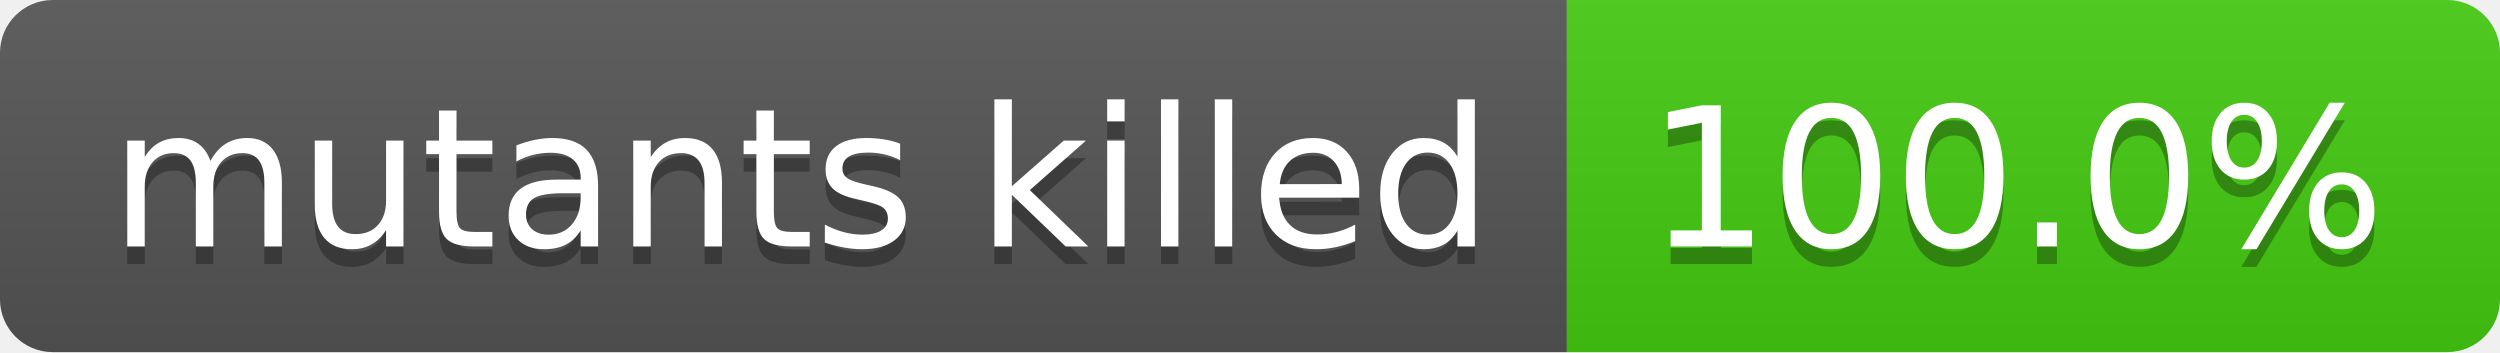
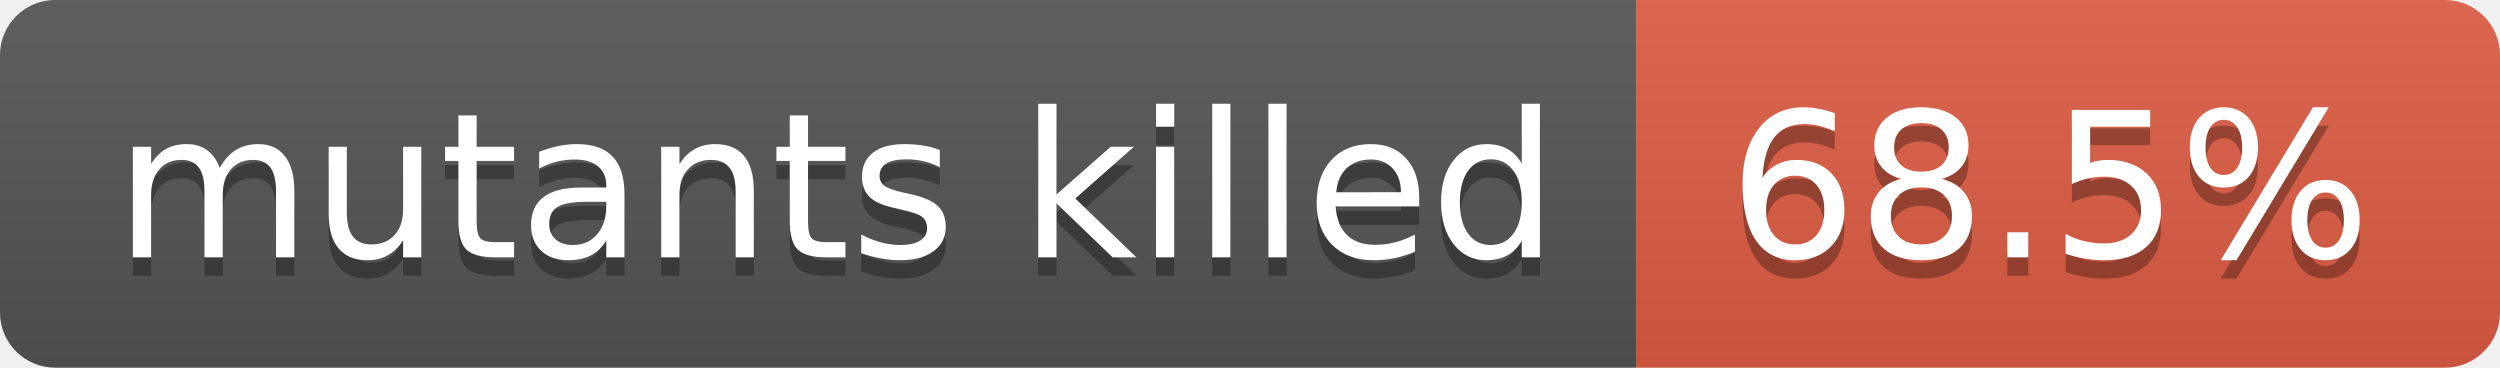
- <svg xmlns="http://www.w3.org/2000/svg" width="142" height="20" role="img" aria-label="mutants killed: 100.0%">
+ <svg xmlns="http://www.w3.org/2000/svg" width="136" height="20" role="img" aria-label="mutants killed: 68.5%">
  <linearGradient id="s" x2="0" y2="100%">
    <stop offset="0" stop-color="#bbb" stop-opacity=".1" />
    <stop offset="1" stop-opacity=".1" />
  </linearGradient>
  <clipPath id="r">
-     <rect width="142" height="20" rx="3" fill="#fff" />
+     <rect width="136" height="20" rx="3" fill="#fff" />
  </clipPath>
  <g clip-path="url(#r)">
    <rect width="89" height="20" fill="#555" />
-     <rect x="89" width="53" height="20" fill="#4c1" />
-     <rect width="142" height="20" fill="url(#s)" />
+     <rect x="89" width="47" height="20" fill="#e05d44" />
+     <rect width="136" height="20" fill="url(#s)" />
  </g>
  <g fill="#fff" text-anchor="middle" font-family="Verdana,Geneva,DejaVu Sans,sans-serif" text-rendering="geometricPrecision" font-size="110">
    <text aria-hidden="true" x="455" y="150" fill="#010101" fill-opacity=".3" transform="scale(.1)" textLength="790">mutants killed</text>
    <text x="455" y="140" transform="scale(.1)" fill="#fff" textLength="790">mutants killed</text>
-     <text aria-hidden="true" x="1145" y="150" fill="#010101" fill-opacity=".3" transform="scale(.1)" textLength="430">100.0%</text>
-     <text x="1145" y="140" transform="scale(.1)" fill="#fff" textLength="430">100.0%</text>
+     <text aria-hidden="true" x="1115" y="150" fill="#010101" fill-opacity=".3" transform="scale(.1)" textLength="370">68.5%</text>
+     <text x="1115" y="140" transform="scale(.1)" fill="#fff" textLength="370">68.5%</text>
  </g>
</svg>
